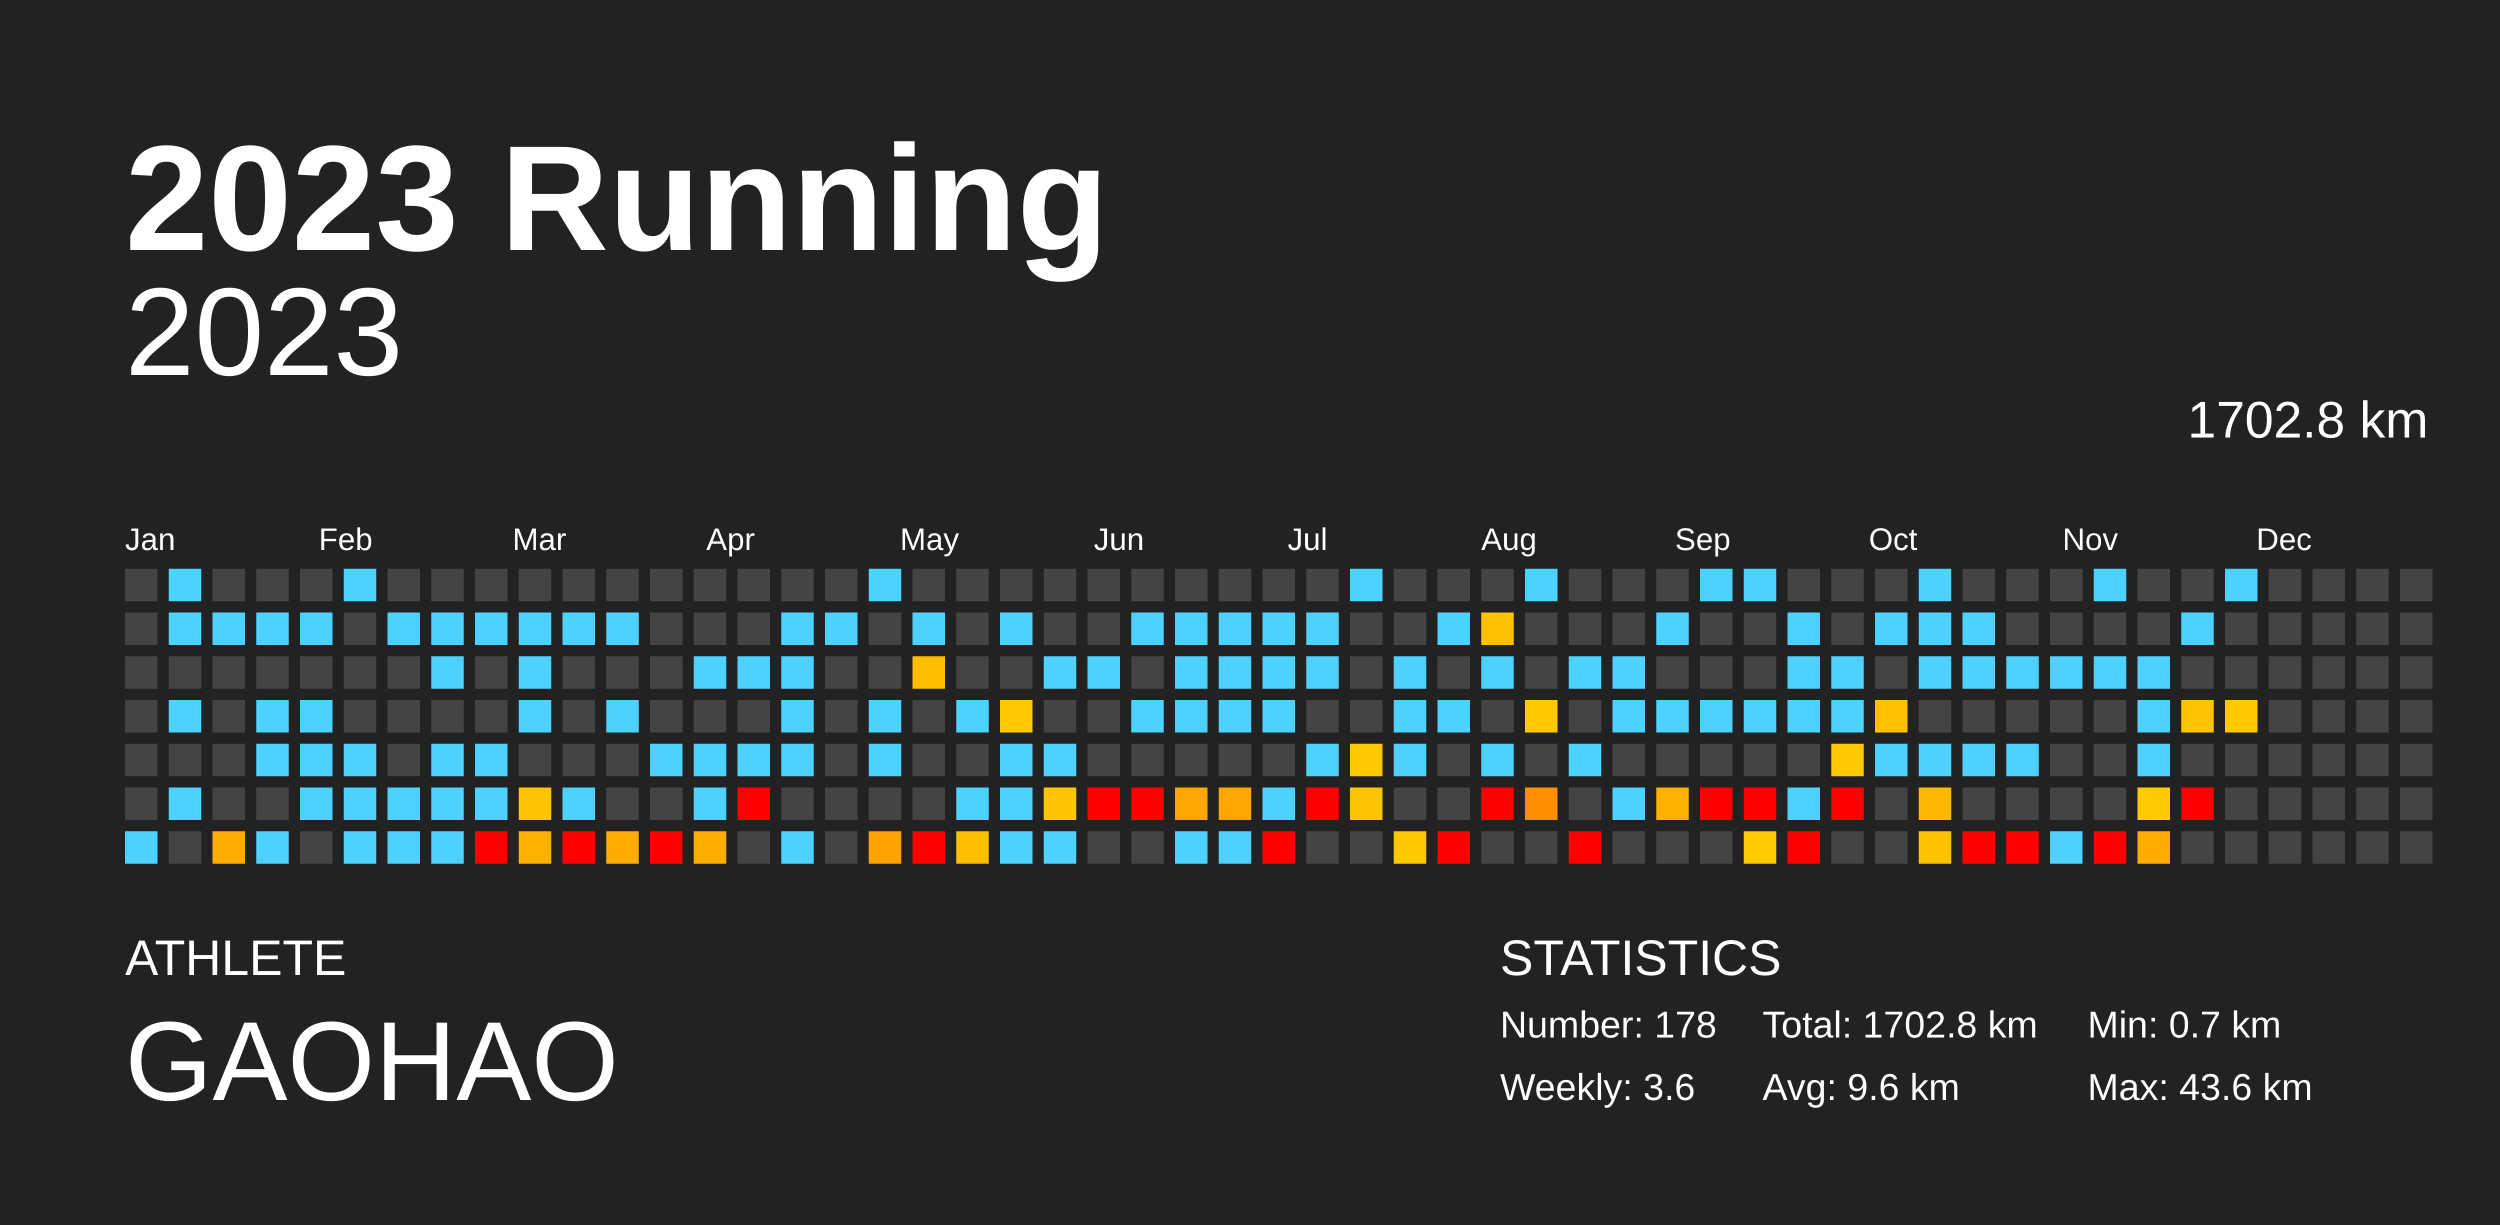
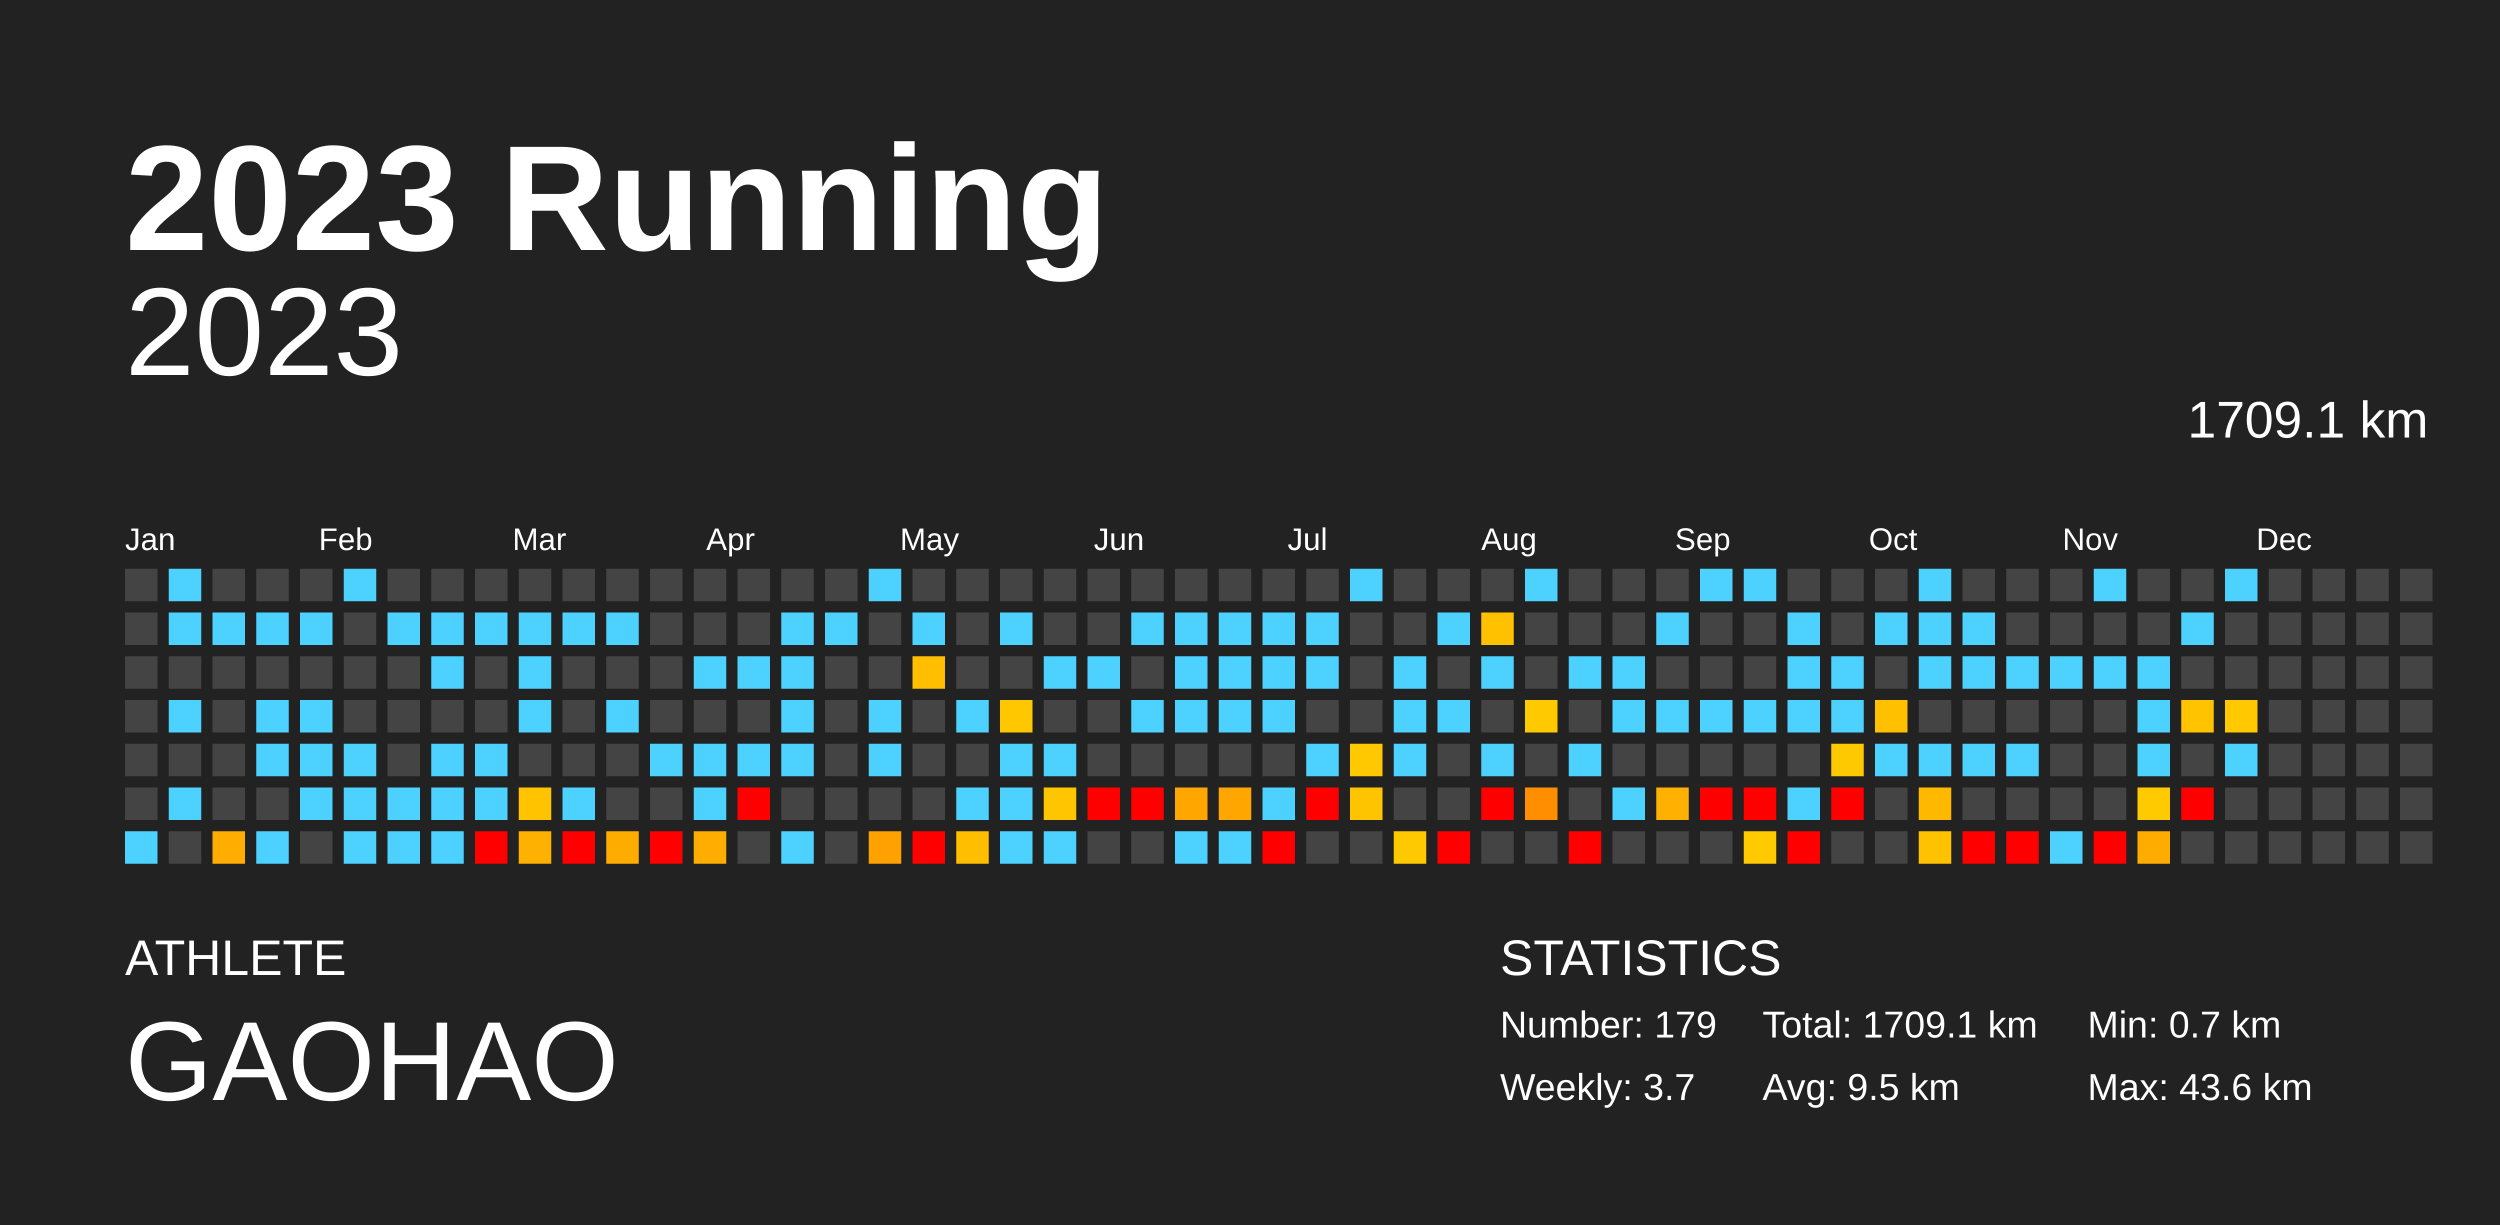
<svg xmlns="http://www.w3.org/2000/svg" baseProfile="full" height="98mm" version="1.1" viewBox="0,0,200,98" width="200mm">
  <defs />
  <rect fill="#222222" height="98" width="200" x="0" y="0" />
  <text fill="#FFFFFF" style="font-size:12px; font-family:Arial; font-weight:bold;" x="10" y="20">2023 Running</text>
  <text fill="#FFFFFF" style="font-size:4px; font-family:Arial" x="10" y="78">ATHLETE</text>
  <text fill="#FFFFFF" style="font-size:9px; font-family:Arial" x="10" y="88">GAOHAO</text>
  <text fill="#FFFFFF" style="font-size:4px; font-family:Arial" x="120" y="78">STATISTICS</text>
-   <text fill="#FFFFFF" style="font-size:3px; font-family:Arial" x="120" y="83">Number: 178</text>
-   <text fill="#FFFFFF" style="font-size:3px; font-family:Arial" x="120" y="88">Weekly: 3.6</text>
-   <text fill="#FFFFFF" style="font-size:3px; font-family:Arial" x="141" y="83">Total: 1702.8 km</text>
-   <text fill="#FFFFFF" style="font-size:3px; font-family:Arial" x="141" y="88">Avg: 9.6 km</text>
+   <text fill="#FFFFFF" style="font-size:3px; font-family:Arial" x="120" y="83">Number: 179</text>
+   <text fill="#FFFFFF" style="font-size:3px; font-family:Arial" x="120" y="88">Weekly: 3.7</text>
+   <text fill="#FFFFFF" style="font-size:3px; font-family:Arial" x="141" y="83">Total: 1709.1 km</text>
+   <text fill="#FFFFFF" style="font-size:3px; font-family:Arial" x="141" y="88">Avg: 9.5 km</text>
  <text fill="#FFFFFF" style="font-size:3px; font-family:Arial" x="167" y="83">Min: 0.7 km</text>
  <text fill="#FFFFFF" style="font-size:3px; font-family:Arial" x="167" y="88">Max: 43.6 km</text>
  <text alignment-baseline="hanging" fill="#FFFFFF" style="font-size:10.0px; font-family:Arial;" x="10" y="30">2023</text>
-   <text alignment-baseline="hanging" fill="#FFFFFF" style="font-size:4.125px; font-family:Arial;" x="175" y="35">1702.8 km</text>
+   <text alignment-baseline="hanging" fill="#FFFFFF" style="font-size:4.125px; font-family:Arial;" x="175" y="35">1709.1 km</text>
  <text fill="#FFFFFF" style="font-size:2.5px; font-family:Arial" x="10.0" y="44">Jan</text>
  <text fill="#FFFFFF" style="font-size:2.5px; font-family:Arial" x="25.5" y="44">Feb</text>
  <text fill="#FFFFFF" style="font-size:2.5px; font-family:Arial" x="41.0" y="44">Mar</text>
  <text fill="#FFFFFF" style="font-size:2.5px; font-family:Arial" x="56.5" y="44">Apr</text>
  <text fill="#FFFFFF" style="font-size:2.5px; font-family:Arial" x="72.0" y="44">May</text>
  <text fill="#FFFFFF" style="font-size:2.5px; font-family:Arial" x="87.5" y="44">Jun</text>
  <text fill="#FFFFFF" style="font-size:2.5px; font-family:Arial" x="103.0" y="44">Jul</text>
  <text fill="#FFFFFF" style="font-size:2.5px; font-family:Arial" x="118.5" y="44">Aug</text>
  <text fill="#FFFFFF" style="font-size:2.5px; font-family:Arial" x="134.0" y="44">Sep</text>
  <text fill="#FFFFFF" style="font-size:2.5px; font-family:Arial" x="149.5" y="44">Oct</text>
  <text fill="#FFFFFF" style="font-size:2.5px; font-family:Arial" x="165.0" y="44">Nov</text>
  <text fill="#FFFFFF" style="font-size:2.5px; font-family:Arial" x="180.5" y="44">Dec</text>
  <rect fill="#444444" height="2.6" width="2.6" x="10.0" y="45.5" />
  <rect fill="#444444" height="2.6" width="2.6" x="10.0" y="49.0" />
  <rect fill="#444444" height="2.6" width="2.6" x="10.0" y="52.5" />
  <rect fill="#444444" height="2.6" width="2.6" x="10.0" y="56.0" />
  <rect fill="#444444" height="2.6" width="2.6" x="10.0" y="59.5" />
  <rect fill="#444444" height="2.6" width="2.6" x="10.0" y="63.0" />
  <rect fill="#4dd2ff" height="2.6" width="2.6" x="10.0" y="66.5" />
  <rect fill="#4dd2ff" height="2.6" width="2.6" x="13.5" y="45.5" />
  <rect fill="#4dd2ff" height="2.6" width="2.6" x="13.5" y="49.0" />
  <rect fill="#444444" height="2.6" width="2.6" x="13.5" y="52.5" />
  <rect fill="#4dd2ff" height="2.6" width="2.6" x="13.5" y="56.0" />
  <rect fill="#444444" height="2.6" width="2.6" x="13.5" y="59.5" />
  <rect fill="#4dd2ff" height="2.6" width="2.6" x="13.5" y="63.0" />
  <rect fill="#444444" height="2.6" width="2.6" x="13.5" y="66.5" />
  <rect fill="#444444" height="2.6" width="2.6" x="17.0" y="45.5" />
  <rect fill="#4dd2ff" height="2.6" width="2.6" x="17.0" y="49.0" />
  <rect fill="#444444" height="2.6" width="2.6" x="17.0" y="52.5" />
  <rect fill="#444444" height="2.6" width="2.6" x="17.0" y="56.0" />
  <rect fill="#444444" height="2.6" width="2.6" x="17.0" y="59.5" />
  <rect fill="#444444" height="2.6" width="2.6" x="17.0" y="63.0" />
  <rect fill="#ffad00" height="2.6" width="2.6" x="17.0" y="66.5" />
  <rect fill="#444444" height="2.6" width="2.6" x="20.5" y="45.5" />
  <rect fill="#4dd2ff" height="2.6" width="2.6" x="20.5" y="49.0" />
  <rect fill="#444444" height="2.6" width="2.6" x="20.5" y="52.5" />
  <rect fill="#4dd2ff" height="2.6" width="2.6" x="20.5" y="56.0" />
  <rect fill="#4dd2ff" height="2.6" width="2.6" x="20.5" y="59.5" />
  <rect fill="#444444" height="2.6" width="2.6" x="20.5" y="63.0" />
  <rect fill="#4dd2ff" height="2.6" width="2.6" x="20.5" y="66.5" />
  <rect fill="#444444" height="2.6" width="2.6" x="24.0" y="45.5" />
  <rect fill="#4dd2ff" height="2.6" width="2.6" x="24.0" y="49.0" />
  <rect fill="#444444" height="2.6" width="2.6" x="24.0" y="52.5" />
  <rect fill="#4dd2ff" height="2.6" width="2.6" x="24.0" y="56.0" />
  <rect fill="#4dd2ff" height="2.6" width="2.6" x="24.0" y="59.5" />
  <rect fill="#4dd2ff" height="2.6" width="2.6" x="24.0" y="63.0" />
  <rect fill="#444444" height="2.6" width="2.6" x="24.0" y="66.5" />
  <rect fill="#4dd2ff" height="2.6" width="2.6" x="27.5" y="45.5" />
  <rect fill="#444444" height="2.6" width="2.6" x="27.5" y="49.0" />
  <rect fill="#444444" height="2.6" width="2.6" x="27.5" y="52.5" />
  <rect fill="#444444" height="2.6" width="2.6" x="27.5" y="56.0" />
  <rect fill="#4dd2ff" height="2.6" width="2.6" x="27.5" y="59.5" />
  <rect fill="#4dd2ff" height="2.6" width="2.6" x="27.5" y="63.0" />
  <rect fill="#4dd2ff" height="2.6" width="2.6" x="27.5" y="66.5" />
  <rect fill="#444444" height="2.6" width="2.6" x="31.0" y="45.5" />
  <rect fill="#4dd2ff" height="2.6" width="2.6" x="31.0" y="49.0" />
  <rect fill="#444444" height="2.6" width="2.6" x="31.0" y="52.5" />
  <rect fill="#444444" height="2.6" width="2.6" x="31.0" y="56.0" />
  <rect fill="#444444" height="2.6" width="2.6" x="31.0" y="59.5" />
  <rect fill="#4dd2ff" height="2.6" width="2.6" x="31.0" y="63.0" />
  <rect fill="#4dd2ff" height="2.6" width="2.6" x="31.0" y="66.5" />
  <rect fill="#444444" height="2.6" width="2.6" x="34.5" y="45.5" />
  <rect fill="#4dd2ff" height="2.6" width="2.6" x="34.5" y="49.0" />
  <rect fill="#4dd2ff" height="2.6" width="2.6" x="34.5" y="52.5" />
  <rect fill="#444444" height="2.6" width="2.6" x="34.5" y="56.0" />
  <rect fill="#4dd2ff" height="2.6" width="2.6" x="34.5" y="59.5" />
  <rect fill="#4dd2ff" height="2.6" width="2.6" x="34.5" y="63.0" />
  <rect fill="#4dd2ff" height="2.6" width="2.6" x="34.5" y="66.5" />
  <rect fill="#444444" height="2.6" width="2.6" x="38.0" y="45.5" />
  <rect fill="#4dd2ff" height="2.6" width="2.6" x="38.0" y="49.0" />
  <rect fill="#444444" height="2.6" width="2.6" x="38.0" y="52.5" />
  <rect fill="#444444" height="2.6" width="2.6" x="38.0" y="56.0" />
  <rect fill="#4dd2ff" height="2.6" width="2.6" x="38.0" y="59.5" />
  <rect fill="#4dd2ff" height="2.6" width="2.6" x="38.0" y="63.0" />
  <rect fill="red" height="2.6" width="2.6" x="38.0" y="66.5" />
  <rect fill="#444444" height="2.6" width="2.6" x="41.5" y="45.5" />
  <rect fill="#4dd2ff" height="2.6" width="2.6" x="41.5" y="49.0" />
  <rect fill="#4dd2ff" height="2.6" width="2.6" x="41.5" y="52.5" />
  <rect fill="#4dd2ff" height="2.6" width="2.6" x="41.5" y="56.0" />
  <rect fill="#444444" height="2.6" width="2.6" x="41.5" y="59.5" />
  <rect fill="#ffc300" height="2.6" width="2.6" x="41.5" y="63.0" />
  <rect fill="#ffb100" height="2.6" width="2.6" x="41.5" y="66.5" />
  <rect fill="#444444" height="2.6" width="2.6" x="45.0" y="45.5" />
  <rect fill="#4dd2ff" height="2.6" width="2.6" x="45.0" y="49.0" />
  <rect fill="#444444" height="2.6" width="2.6" x="45.0" y="52.5" />
  <rect fill="#444444" height="2.6" width="2.6" x="45.0" y="56.0" />
  <rect fill="#444444" height="2.6" width="2.6" x="45.0" y="59.5" />
  <rect fill="#4dd2ff" height="2.6" width="2.6" x="45.0" y="63.0" />
  <rect fill="red" height="2.6" width="2.6" x="45.0" y="66.5" />
  <rect fill="#444444" height="2.6" width="2.6" x="48.5" y="45.5" />
  <rect fill="#4dd2ff" height="2.6" width="2.6" x="48.5" y="49.0" />
  <rect fill="#444444" height="2.6" width="2.6" x="48.5" y="52.5" />
  <rect fill="#4dd2ff" height="2.6" width="2.6" x="48.5" y="56.0" />
  <rect fill="#444444" height="2.6" width="2.6" x="48.5" y="59.5" />
  <rect fill="#444444" height="2.6" width="2.6" x="48.5" y="63.0" />
  <rect fill="#ffac00" height="2.6" width="2.6" x="48.5" y="66.5" />
  <rect fill="#444444" height="2.6" width="2.6" x="52.0" y="45.5" />
  <rect fill="#444444" height="2.6" width="2.6" x="52.0" y="49.0" />
  <rect fill="#444444" height="2.6" width="2.6" x="52.0" y="52.5" />
  <rect fill="#444444" height="2.6" width="2.6" x="52.0" y="56.0" />
  <rect fill="#4dd2ff" height="2.6" width="2.6" x="52.0" y="59.5" />
  <rect fill="#444444" height="2.6" width="2.6" x="52.0" y="63.0" />
  <rect fill="red" height="2.6" width="2.6" x="52.0" y="66.5" />
  <rect fill="#444444" height="2.6" width="2.6" x="55.5" y="45.5" />
  <rect fill="#444444" height="2.6" width="2.6" x="55.5" y="49.0" />
  <rect fill="#4dd2ff" height="2.6" width="2.6" x="55.5" y="52.5" />
  <rect fill="#444444" height="2.6" width="2.6" x="55.5" y="56.0" />
  <rect fill="#4dd2ff" height="2.6" width="2.6" x="55.5" y="59.5" />
  <rect fill="#4dd2ff" height="2.6" width="2.6" x="55.5" y="63.0" />
  <rect fill="#ffae00" height="2.6" width="2.6" x="55.5" y="66.5" />
  <rect fill="#444444" height="2.6" width="2.6" x="59.0" y="45.5" />
  <rect fill="#444444" height="2.6" width="2.6" x="59.0" y="49.0" />
  <rect fill="#4dd2ff" height="2.6" width="2.6" x="59.0" y="52.5" />
  <rect fill="#444444" height="2.6" width="2.6" x="59.0" y="56.0" />
  <rect fill="#4dd2ff" height="2.6" width="2.6" x="59.0" y="59.5" />
  <rect fill="red" height="2.6" width="2.6" x="59.0" y="63.0" />
  <rect fill="#444444" height="2.6" width="2.6" x="59.0" y="66.5" />
  <rect fill="#444444" height="2.6" width="2.6" x="62.5" y="45.5" />
  <rect fill="#4dd2ff" height="2.6" width="2.6" x="62.5" y="49.0" />
  <rect fill="#4dd2ff" height="2.6" width="2.6" x="62.5" y="52.5" />
  <rect fill="#4dd2ff" height="2.6" width="2.6" x="62.5" y="56.0" />
  <rect fill="#4dd2ff" height="2.6" width="2.6" x="62.5" y="59.5" />
  <rect fill="#444444" height="2.6" width="2.6" x="62.5" y="63.0" />
  <rect fill="#4dd2ff" height="2.6" width="2.6" x="62.5" y="66.5" />
  <rect fill="#444444" height="2.6" width="2.6" x="66.0" y="45.5" />
  <rect fill="#4dd2ff" height="2.6" width="2.6" x="66.0" y="49.0" />
  <rect fill="#444444" height="2.6" width="2.6" x="66.0" y="52.5" />
  <rect fill="#444444" height="2.6" width="2.6" x="66.0" y="56.0" />
  <rect fill="#444444" height="2.6" width="2.6" x="66.0" y="59.5" />
  <rect fill="#444444" height="2.6" width="2.6" x="66.0" y="63.0" />
  <rect fill="#444444" height="2.6" width="2.6" x="66.0" y="66.5" />
  <rect fill="#4dd2ff" height="2.6" width="2.6" x="69.5" y="45.5" />
  <rect fill="#444444" height="2.6" width="2.6" x="69.5" y="49.0" />
  <rect fill="#444444" height="2.6" width="2.6" x="69.5" y="52.5" />
  <rect fill="#4dd2ff" height="2.6" width="2.6" x="69.5" y="56.0" />
  <rect fill="#4dd2ff" height="2.6" width="2.6" x="69.5" y="59.5" />
  <rect fill="#444444" height="2.6" width="2.6" x="69.5" y="63.0" />
  <rect fill="#ffa100" height="2.6" width="2.6" x="69.5" y="66.5" />
  <rect fill="#444444" height="2.6" width="2.6" x="73.0" y="45.5" />
  <rect fill="#4dd2ff" height="2.6" width="2.6" x="73.0" y="49.0" />
  <rect fill="#ffbe00" height="2.6" width="2.6" x="73.0" y="52.5" />
  <rect fill="#444444" height="2.6" width="2.6" x="73.0" y="56.0" />
  <rect fill="#444444" height="2.6" width="2.6" x="73.0" y="59.5" />
  <rect fill="#444444" height="2.6" width="2.6" x="73.0" y="63.0" />
  <rect fill="red" height="2.6" width="2.6" x="73.0" y="66.5" />
  <rect fill="#444444" height="2.6" width="2.6" x="76.5" y="45.5" />
  <rect fill="#444444" height="2.6" width="2.6" x="76.5" y="49.0" />
  <rect fill="#444444" height="2.6" width="2.6" x="76.5" y="52.5" />
  <rect fill="#4dd2ff" height="2.6" width="2.6" x="76.5" y="56.0" />
  <rect fill="#444444" height="2.6" width="2.6" x="76.5" y="59.5" />
  <rect fill="#4dd2ff" height="2.6" width="2.6" x="76.5" y="63.0" />
  <rect fill="#ffbe00" height="2.6" width="2.6" x="76.5" y="66.5" />
  <rect fill="#444444" height="2.6" width="2.6" x="80.0" y="45.5" />
  <rect fill="#4dd2ff" height="2.6" width="2.6" x="80.0" y="49.0" />
  <rect fill="#444444" height="2.6" width="2.6" x="80.0" y="52.5" />
  <rect fill="#ffc700" height="2.6" width="2.6" x="80.0" y="56.0" />
  <rect fill="#4dd2ff" height="2.6" width="2.6" x="80.0" y="59.5" />
  <rect fill="#4dd2ff" height="2.6" width="2.6" x="80.0" y="63.0" />
  <rect fill="#4dd2ff" height="2.6" width="2.6" x="80.0" y="66.5" />
  <rect fill="#444444" height="2.6" width="2.6" x="83.5" y="45.5" />
  <rect fill="#444444" height="2.6" width="2.6" x="83.5" y="49.0" />
  <rect fill="#4dd2ff" height="2.6" width="2.6" x="83.5" y="52.5" />
  <rect fill="#444444" height="2.6" width="2.6" x="83.5" y="56.0" />
  <rect fill="#4dd2ff" height="2.6" width="2.6" x="83.5" y="59.5" />
  <rect fill="#ffc500" height="2.6" width="2.6" x="83.5" y="63.0" />
  <rect fill="#4dd2ff" height="2.6" width="2.6" x="83.5" y="66.5" />
  <rect fill="#444444" height="2.6" width="2.6" x="87.0" y="45.5" />
  <rect fill="#444444" height="2.6" width="2.6" x="87.0" y="49.0" />
  <rect fill="#4dd2ff" height="2.6" width="2.6" x="87.0" y="52.5" />
  <rect fill="#444444" height="2.6" width="2.6" x="87.0" y="56.0" />
  <rect fill="#444444" height="2.6" width="2.6" x="87.0" y="59.5" />
  <rect fill="red" height="2.6" width="2.6" x="87.0" y="63.0" />
  <rect fill="#444444" height="2.6" width="2.6" x="87.0" y="66.5" />
  <rect fill="#444444" height="2.6" width="2.6" x="90.5" y="45.5" />
  <rect fill="#4dd2ff" height="2.6" width="2.6" x="90.5" y="49.0" />
  <rect fill="#444444" height="2.6" width="2.6" x="90.5" y="52.5" />
  <rect fill="#4dd2ff" height="2.6" width="2.6" x="90.5" y="56.0" />
  <rect fill="#444444" height="2.6" width="2.6" x="90.5" y="59.5" />
  <rect fill="red" height="2.6" width="2.6" x="90.5" y="63.0" />
  <rect fill="#444444" height="2.6" width="2.6" x="90.5" y="66.5" />
  <rect fill="#444444" height="2.6" width="2.6" x="94.0" y="45.5" />
  <rect fill="#4dd2ff" height="2.6" width="2.6" x="94.0" y="49.0" />
  <rect fill="#4dd2ff" height="2.6" width="2.6" x="94.0" y="52.5" />
  <rect fill="#4dd2ff" height="2.6" width="2.6" x="94.0" y="56.0" />
  <rect fill="#444444" height="2.6" width="2.6" x="94.0" y="59.5" />
  <rect fill="#ffa600" height="2.6" width="2.6" x="94.0" y="63.0" />
  <rect fill="#4dd2ff" height="2.6" width="2.6" x="94.0" y="66.5" />
  <rect fill="#444444" height="2.6" width="2.6" x="97.5" y="45.5" />
  <rect fill="#4dd2ff" height="2.6" width="2.6" x="97.5" y="49.0" />
  <rect fill="#4dd2ff" height="2.6" width="2.6" x="97.5" y="52.5" />
  <rect fill="#4dd2ff" height="2.6" width="2.6" x="97.5" y="56.0" />
  <rect fill="#444444" height="2.6" width="2.6" x="97.5" y="59.5" />
  <rect fill="#ffa700" height="2.6" width="2.6" x="97.5" y="63.0" />
  <rect fill="#4dd2ff" height="2.6" width="2.6" x="97.5" y="66.5" />
  <rect fill="#444444" height="2.6" width="2.6" x="101.0" y="45.5" />
  <rect fill="#4dd2ff" height="2.6" width="2.6" x="101.0" y="49.0" />
  <rect fill="#4dd2ff" height="2.6" width="2.6" x="101.0" y="52.5" />
  <rect fill="#4dd2ff" height="2.6" width="2.6" x="101.0" y="56.0" />
  <rect fill="#444444" height="2.6" width="2.6" x="101.0" y="59.5" />
  <rect fill="#4dd2ff" height="2.6" width="2.6" x="101.0" y="63.0" />
  <rect fill="red" height="2.6" width="2.6" x="101.0" y="66.5" />
  <rect fill="#444444" height="2.6" width="2.6" x="104.5" y="45.5" />
  <rect fill="#4dd2ff" height="2.6" width="2.6" x="104.5" y="49.0" />
  <rect fill="#4dd2ff" height="2.6" width="2.6" x="104.5" y="52.5" />
  <rect fill="#444444" height="2.6" width="2.6" x="104.5" y="56.0" />
  <rect fill="#4dd2ff" height="2.6" width="2.6" x="104.5" y="59.5" />
  <rect fill="red" height="2.6" width="2.6" x="104.5" y="63.0" />
  <rect fill="#444444" height="2.6" width="2.6" x="104.5" y="66.5" />
  <rect fill="#4dd2ff" height="2.6" width="2.6" x="108.0" y="45.5" />
  <rect fill="#444444" height="2.6" width="2.6" x="108.0" y="49.0" />
  <rect fill="#444444" height="2.6" width="2.6" x="108.0" y="52.5" />
  <rect fill="#444444" height="2.6" width="2.6" x="108.0" y="56.0" />
  <rect fill="#ffc800" height="2.6" width="2.6" x="108.0" y="59.5" />
  <rect fill="#ffc400" height="2.6" width="2.6" x="108.0" y="63.0" />
  <rect fill="#444444" height="2.6" width="2.6" x="108.0" y="66.5" />
  <rect fill="#444444" height="2.6" width="2.6" x="111.5" y="45.5" />
  <rect fill="#444444" height="2.6" width="2.6" x="111.5" y="49.0" />
  <rect fill="#4dd2ff" height="2.6" width="2.6" x="111.5" y="52.5" />
  <rect fill="#4dd2ff" height="2.6" width="2.6" x="111.5" y="56.0" />
  <rect fill="#4dd2ff" height="2.6" width="2.6" x="111.5" y="59.5" />
  <rect fill="#444444" height="2.6" width="2.6" x="111.5" y="63.0" />
  <rect fill="#ffc900" height="2.6" width="2.6" x="111.5" y="66.5" />
  <rect fill="#444444" height="2.6" width="2.6" x="115.0" y="45.5" />
  <rect fill="#4dd2ff" height="2.6" width="2.6" x="115.0" y="49.0" />
  <rect fill="#444444" height="2.6" width="2.6" x="115.0" y="52.5" />
  <rect fill="#4dd2ff" height="2.6" width="2.6" x="115.0" y="56.0" />
  <rect fill="#444444" height="2.6" width="2.6" x="115.0" y="59.5" />
  <rect fill="#444444" height="2.6" width="2.6" x="115.0" y="63.0" />
  <rect fill="red" height="2.6" width="2.6" x="115.0" y="66.5" />
  <rect fill="#444444" height="2.6" width="2.6" x="118.5" y="45.5" />
  <rect fill="#ffc100" height="2.6" width="2.6" x="118.5" y="49.0" />
  <rect fill="#4dd2ff" height="2.6" width="2.6" x="118.5" y="52.5" />
  <rect fill="#444444" height="2.6" width="2.6" x="118.5" y="56.0" />
  <rect fill="#4dd2ff" height="2.6" width="2.6" x="118.5" y="59.5" />
  <rect fill="red" height="2.6" width="2.6" x="118.5" y="63.0" />
  <rect fill="#444444" height="2.6" width="2.6" x="118.5" y="66.5" />
  <rect fill="#4dd2ff" height="2.6" width="2.6" x="122.0" y="45.5" />
  <rect fill="#444444" height="2.6" width="2.6" x="122.0" y="49.0" />
  <rect fill="#444444" height="2.6" width="2.6" x="122.0" y="52.5" />
  <rect fill="#ffc900" height="2.6" width="2.6" x="122.0" y="56.0" />
  <rect fill="#444444" height="2.6" width="2.6" x="122.0" y="59.5" />
  <rect fill="#ff8e00" height="2.6" width="2.6" x="122.0" y="63.0" />
  <rect fill="#444444" height="2.6" width="2.6" x="122.0" y="66.5" />
  <rect fill="#444444" height="2.6" width="2.6" x="125.5" y="45.5" />
  <rect fill="#444444" height="2.6" width="2.6" x="125.5" y="49.0" />
  <rect fill="#4dd2ff" height="2.6" width="2.6" x="125.5" y="52.5" />
  <rect fill="#444444" height="2.6" width="2.6" x="125.5" y="56.0" />
  <rect fill="#4dd2ff" height="2.6" width="2.6" x="125.5" y="59.5" />
  <rect fill="#444444" height="2.6" width="2.6" x="125.5" y="63.0" />
  <rect fill="red" height="2.6" width="2.6" x="125.5" y="66.5" />
  <rect fill="#444444" height="2.6" width="2.6" x="129.0" y="45.5" />
  <rect fill="#444444" height="2.6" width="2.6" x="129.0" y="49.0" />
  <rect fill="#4dd2ff" height="2.6" width="2.6" x="129.0" y="52.5" />
  <rect fill="#4dd2ff" height="2.6" width="2.6" x="129.0" y="56.0" />
  <rect fill="#444444" height="2.6" width="2.6" x="129.0" y="59.5" />
  <rect fill="#4dd2ff" height="2.6" width="2.6" x="129.0" y="63.0" />
  <rect fill="#444444" height="2.6" width="2.6" x="129.0" y="66.5" />
  <rect fill="#444444" height="2.6" width="2.6" x="132.5" y="45.5" />
  <rect fill="#4dd2ff" height="2.6" width="2.6" x="132.5" y="49.0" />
  <rect fill="#444444" height="2.6" width="2.6" x="132.5" y="52.5" />
  <rect fill="#4dd2ff" height="2.6" width="2.6" x="132.5" y="56.0" />
  <rect fill="#444444" height="2.6" width="2.6" x="132.5" y="59.5" />
  <rect fill="#ffb000" height="2.6" width="2.6" x="132.5" y="63.0" />
  <rect fill="#444444" height="2.6" width="2.6" x="132.5" y="66.5" />
  <rect fill="#4dd2ff" height="2.6" width="2.6" x="136.0" y="45.5" />
  <rect fill="#444444" height="2.6" width="2.6" x="136.0" y="49.0" />
  <rect fill="#444444" height="2.6" width="2.6" x="136.0" y="52.5" />
  <rect fill="#4dd2ff" height="2.6" width="2.6" x="136.0" y="56.0" />
  <rect fill="#444444" height="2.6" width="2.6" x="136.0" y="59.5" />
  <rect fill="red" height="2.6" width="2.6" x="136.0" y="63.0" />
  <rect fill="#444444" height="2.6" width="2.6" x="136.0" y="66.5" />
  <rect fill="#4dd2ff" height="2.6" width="2.6" x="139.5" y="45.5" />
  <rect fill="#444444" height="2.6" width="2.6" x="139.5" y="49.0" />
  <rect fill="#444444" height="2.6" width="2.6" x="139.5" y="52.5" />
  <rect fill="#4dd2ff" height="2.6" width="2.6" x="139.5" y="56.0" />
  <rect fill="#444444" height="2.6" width="2.6" x="139.5" y="59.5" />
  <rect fill="red" height="2.6" width="2.6" x="139.5" y="63.0" />
  <rect fill="#ffca00" height="2.6" width="2.6" x="139.5" y="66.5" />
  <rect fill="#444444" height="2.6" width="2.6" x="143.0" y="45.5" />
  <rect fill="#4dd2ff" height="2.6" width="2.6" x="143.0" y="49.0" />
  <rect fill="#4dd2ff" height="2.6" width="2.6" x="143.0" y="52.5" />
  <rect fill="#4dd2ff" height="2.6" width="2.6" x="143.0" y="56.0" />
  <rect fill="#444444" height="2.6" width="2.6" x="143.0" y="59.5" />
  <rect fill="#4dd2ff" height="2.6" width="2.6" x="143.0" y="63.0" />
  <rect fill="red" height="2.6" width="2.6" x="143.0" y="66.5" />
  <rect fill="#444444" height="2.6" width="2.6" x="146.5" y="45.5" />
  <rect fill="#444444" height="2.6" width="2.6" x="146.5" y="49.0" />
  <rect fill="#4dd2ff" height="2.6" width="2.6" x="146.5" y="52.5" />
  <rect fill="#4dd2ff" height="2.6" width="2.6" x="146.5" y="56.0" />
  <rect fill="#ffc900" height="2.6" width="2.6" x="146.5" y="59.5" />
  <rect fill="red" height="2.6" width="2.6" x="146.5" y="63.0" />
  <rect fill="#444444" height="2.6" width="2.6" x="146.5" y="66.5" />
  <rect fill="#444444" height="2.6" width="2.6" x="150.0" y="45.5" />
  <rect fill="#4dd2ff" height="2.6" width="2.6" x="150.0" y="49.0" />
  <rect fill="#444444" height="2.6" width="2.6" x="150.0" y="52.5" />
  <rect fill="#ffc000" height="2.6" width="2.6" x="150.0" y="56.0" />
  <rect fill="#4dd2ff" height="2.6" width="2.6" x="150.0" y="59.5" />
  <rect fill="#444444" height="2.6" width="2.6" x="150.0" y="63.0" />
  <rect fill="#444444" height="2.6" width="2.6" x="150.0" y="66.5" />
  <rect fill="#4dd2ff" height="2.6" width="2.6" x="153.5" y="45.5" />
  <rect fill="#4dd2ff" height="2.6" width="2.6" x="153.5" y="49.0" />
  <rect fill="#4dd2ff" height="2.6" width="2.6" x="153.5" y="52.5" />
  <rect fill="#444444" height="2.6" width="2.6" x="153.5" y="56.0" />
  <rect fill="#4dd2ff" height="2.6" width="2.6" x="153.5" y="59.5" />
  <rect fill="#ffb800" height="2.6" width="2.6" x="153.5" y="63.0" />
  <rect fill="#ffc200" height="2.6" width="2.6" x="153.5" y="66.5" />
  <rect fill="#444444" height="2.6" width="2.6" x="157.0" y="45.5" />
  <rect fill="#4dd2ff" height="2.6" width="2.6" x="157.0" y="49.0" />
  <rect fill="#4dd2ff" height="2.6" width="2.6" x="157.0" y="52.5" />
  <rect fill="#444444" height="2.6" width="2.6" x="157.0" y="56.0" />
  <rect fill="#4dd2ff" height="2.6" width="2.6" x="157.0" y="59.5" />
  <rect fill="#444444" height="2.6" width="2.6" x="157.0" y="63.0" />
  <rect fill="red" height="2.6" width="2.6" x="157.0" y="66.5" />
  <rect fill="#444444" height="2.6" width="2.6" x="160.5" y="45.5" />
  <rect fill="#444444" height="2.6" width="2.6" x="160.5" y="49.0" />
  <rect fill="#4dd2ff" height="2.6" width="2.6" x="160.5" y="52.5" />
  <rect fill="#444444" height="2.6" width="2.6" x="160.5" y="56.0" />
  <rect fill="#4dd2ff" height="2.6" width="2.6" x="160.5" y="59.5" />
  <rect fill="#444444" height="2.6" width="2.6" x="160.5" y="63.0" />
  <rect fill="red" height="2.6" width="2.6" x="160.5" y="66.5" />
  <rect fill="#444444" height="2.6" width="2.6" x="164.0" y="45.5" />
  <rect fill="#444444" height="2.6" width="2.6" x="164.0" y="49.0" />
  <rect fill="#4dd2ff" height="2.6" width="2.6" x="164.0" y="52.5" />
  <rect fill="#444444" height="2.6" width="2.6" x="164.0" y="56.0" />
  <rect fill="#444444" height="2.6" width="2.6" x="164.0" y="59.5" />
  <rect fill="#444444" height="2.6" width="2.6" x="164.0" y="63.0" />
  <rect fill="#4dd2ff" height="2.6" width="2.6" x="164.0" y="66.5" />
  <rect fill="#4dd2ff" height="2.6" width="2.6" x="167.5" y="45.5" />
  <rect fill="#444444" height="2.6" width="2.6" x="167.5" y="49.0" />
  <rect fill="#4dd2ff" height="2.6" width="2.6" x="167.5" y="52.5" />
  <rect fill="#444444" height="2.6" width="2.6" x="167.5" y="56.0" />
  <rect fill="#444444" height="2.6" width="2.6" x="167.5" y="59.5" />
  <rect fill="#444444" height="2.6" width="2.6" x="167.5" y="63.0" />
  <rect fill="red" height="2.6" width="2.6" x="167.5" y="66.5" />
  <rect fill="#444444" height="2.6" width="2.6" x="171.0" y="45.5" />
  <rect fill="#444444" height="2.6" width="2.6" x="171.0" y="49.0" />
  <rect fill="#4dd2ff" height="2.6" width="2.6" x="171.0" y="52.5" />
  <rect fill="#4dd2ff" height="2.6" width="2.6" x="171.0" y="56.0" />
  <rect fill="#4dd2ff" height="2.6" width="2.6" x="171.0" y="59.5" />
  <rect fill="#ffca00" height="2.6" width="2.6" x="171.0" y="63.0" />
  <rect fill="#ffac00" height="2.6" width="2.6" x="171.0" y="66.5" />
  <rect fill="#444444" height="2.6" width="2.6" x="174.5" y="45.5" />
  <rect fill="#4dd2ff" height="2.6" width="2.6" x="174.5" y="49.0" />
  <rect fill="#444444" height="2.6" width="2.6" x="174.5" y="52.5" />
  <rect fill="#ffc300" height="2.6" width="2.6" x="174.5" y="56.0" />
  <rect fill="#444444" height="2.6" width="2.6" x="174.5" y="59.5" />
  <rect fill="red" height="2.6" width="2.6" x="174.5" y="63.0" />
  <rect fill="#444444" height="2.6" width="2.6" x="174.5" y="66.5" />
  <rect fill="#4dd2ff" height="2.6" width="2.6" x="178.0" y="45.5" />
  <rect fill="#444444" height="2.6" width="2.6" x="178.0" y="49.0" />
  <rect fill="#444444" height="2.6" width="2.6" x="178.0" y="52.5" />
  <rect fill="#ffc800" height="2.6" width="2.6" x="178.0" y="56.0" />
-   <rect fill="#444444" height="2.6" width="2.6" x="178.0" y="59.5" />
+   <rect fill="#4dd2ff" height="2.6" width="2.6" x="178.0" y="59.5" />
  <rect fill="#444444" height="2.6" width="2.6" x="178.0" y="63.0" />
  <rect fill="#444444" height="2.6" width="2.6" x="178.0" y="66.5" />
  <rect fill="#444444" height="2.6" width="2.6" x="181.5" y="45.5" />
  <rect fill="#444444" height="2.6" width="2.6" x="181.5" y="49.0" />
  <rect fill="#444444" height="2.6" width="2.6" x="181.5" y="52.5" />
  <rect fill="#444444" height="2.6" width="2.6" x="181.5" y="56.0" />
  <rect fill="#444444" height="2.6" width="2.6" x="181.5" y="59.5" />
  <rect fill="#444444" height="2.6" width="2.6" x="181.5" y="63.0" />
  <rect fill="#444444" height="2.6" width="2.6" x="181.5" y="66.5" />
  <rect fill="#444444" height="2.6" width="2.6" x="185.0" y="45.5" />
  <rect fill="#444444" height="2.6" width="2.6" x="185.0" y="49.0" />
  <rect fill="#444444" height="2.6" width="2.6" x="185.0" y="52.5" />
  <rect fill="#444444" height="2.6" width="2.6" x="185.0" y="56.0" />
  <rect fill="#444444" height="2.6" width="2.6" x="185.0" y="59.5" />
  <rect fill="#444444" height="2.6" width="2.6" x="185.0" y="63.0" />
  <rect fill="#444444" height="2.6" width="2.6" x="185.0" y="66.5" />
  <rect fill="#444444" height="2.6" width="2.6" x="188.5" y="45.5" />
  <rect fill="#444444" height="2.6" width="2.6" x="188.5" y="49.0" />
  <rect fill="#444444" height="2.6" width="2.6" x="188.5" y="52.5" />
  <rect fill="#444444" height="2.6" width="2.6" x="188.5" y="56.0" />
  <rect fill="#444444" height="2.6" width="2.6" x="188.5" y="59.5" />
  <rect fill="#444444" height="2.6" width="2.6" x="188.5" y="63.0" />
  <rect fill="#444444" height="2.6" width="2.6" x="188.5" y="66.5" />
  <rect fill="#444444" height="2.6" width="2.6" x="192.0" y="45.5" />
  <rect fill="#444444" height="2.6" width="2.6" x="192.0" y="49.0" />
  <rect fill="#444444" height="2.6" width="2.6" x="192.0" y="52.5" />
  <rect fill="#444444" height="2.6" width="2.6" x="192.0" y="56.0" />
  <rect fill="#444444" height="2.6" width="2.6" x="192.0" y="59.5" />
  <rect fill="#444444" height="2.6" width="2.6" x="192.0" y="63.0" />
  <rect fill="#444444" height="2.6" width="2.6" x="192.0" y="66.5" />
</svg>
